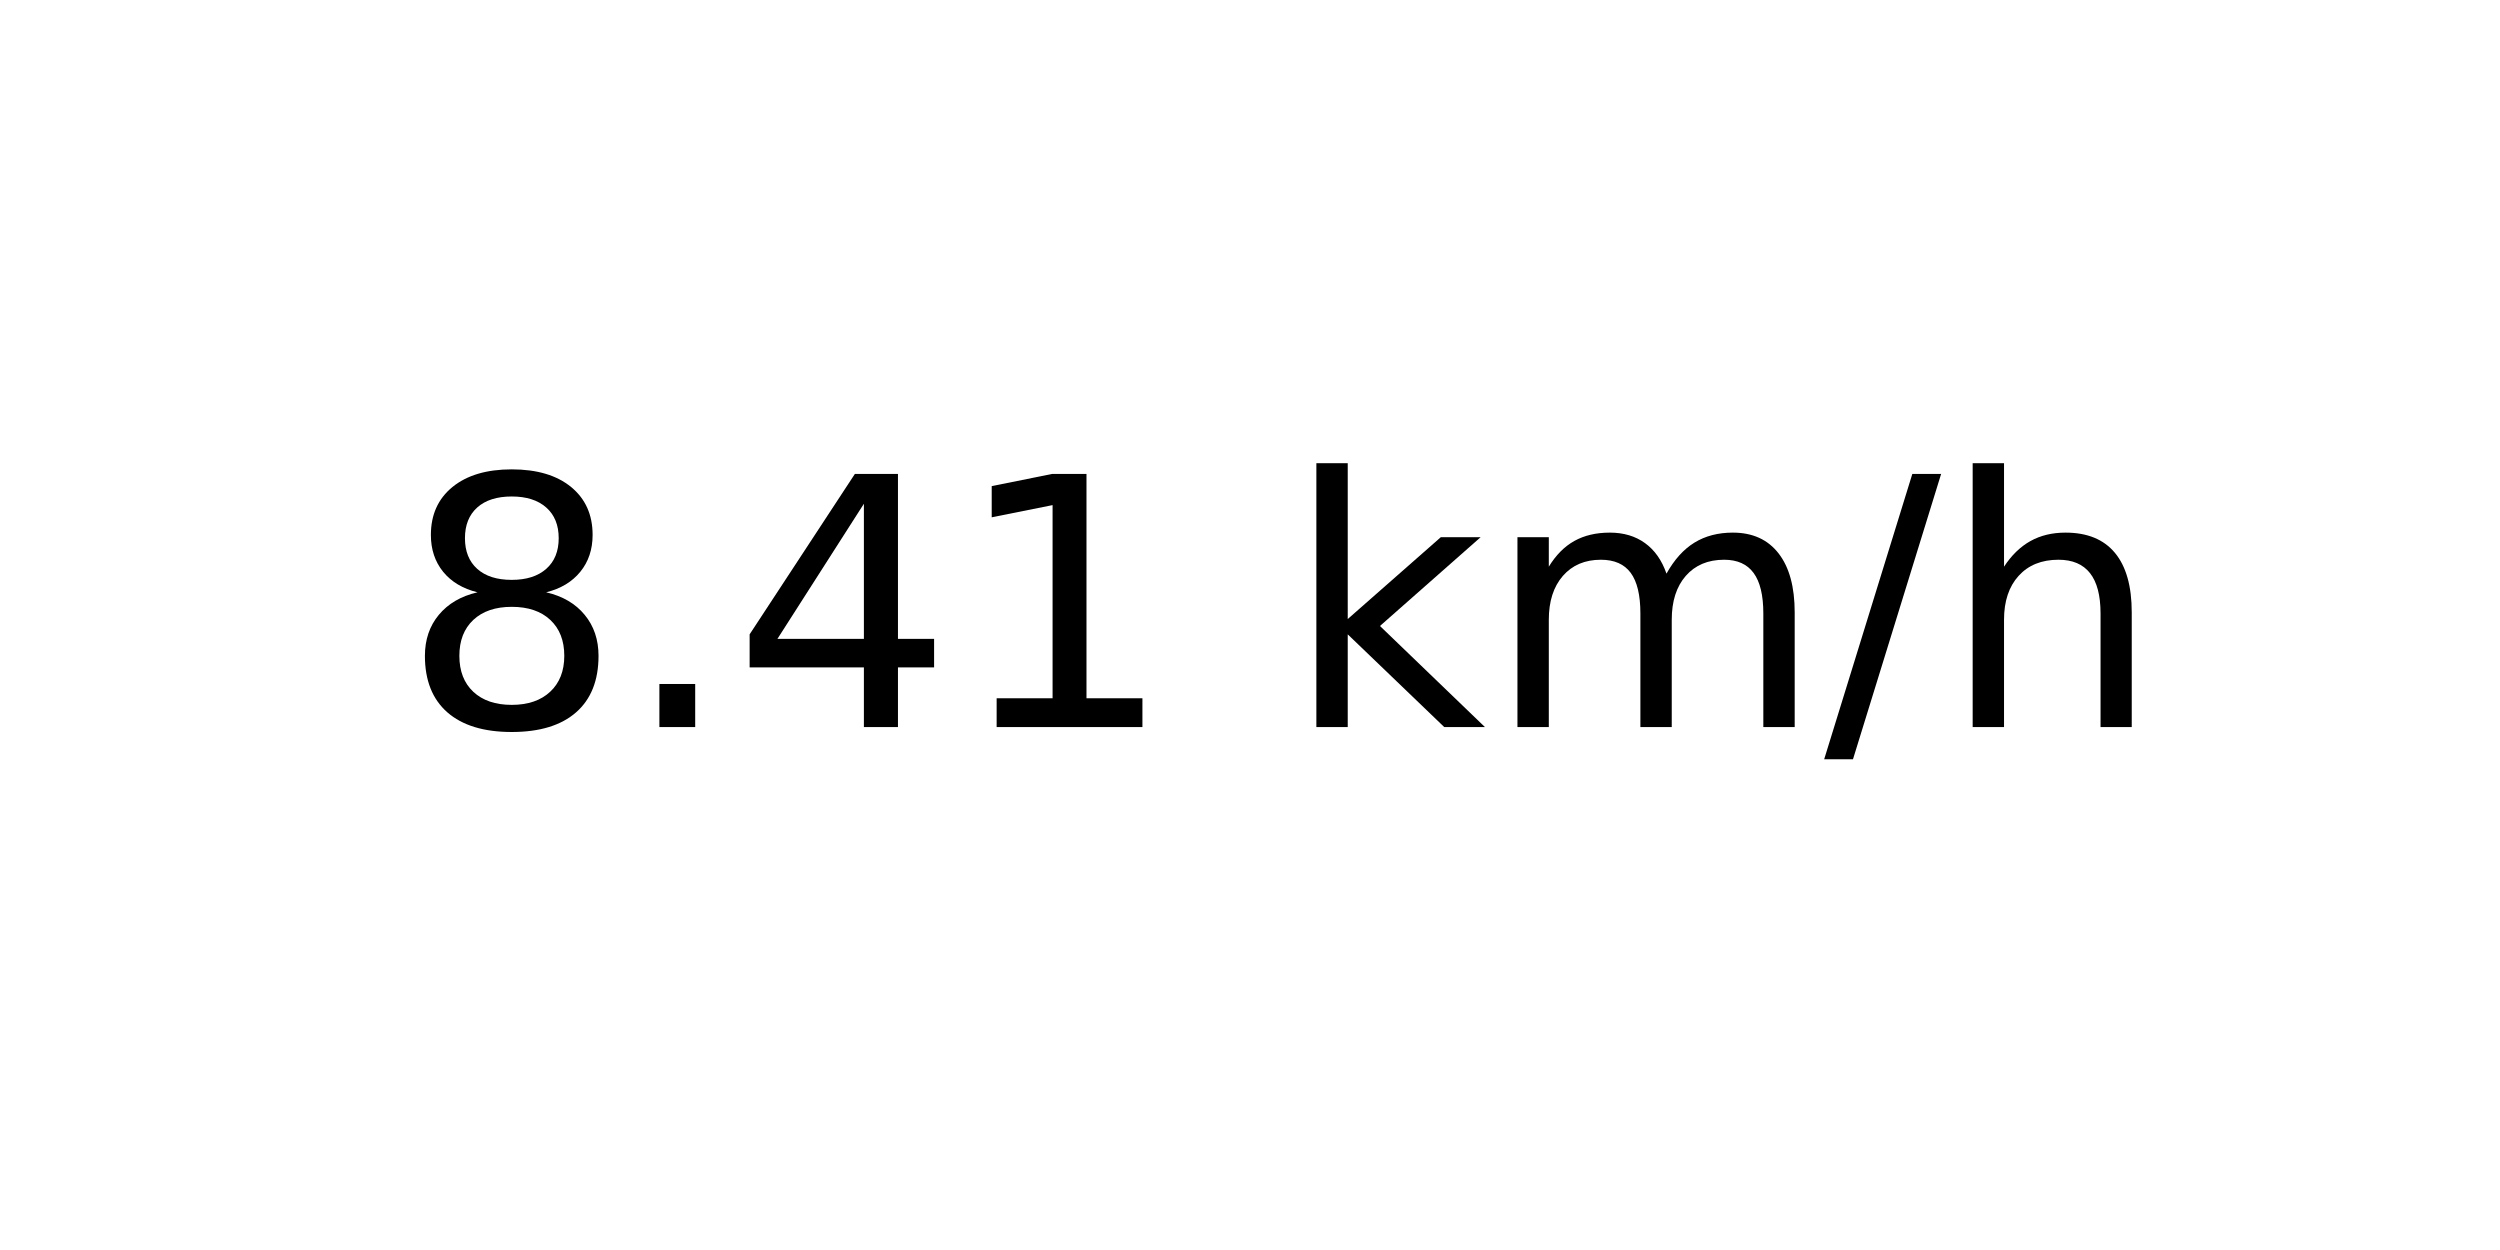
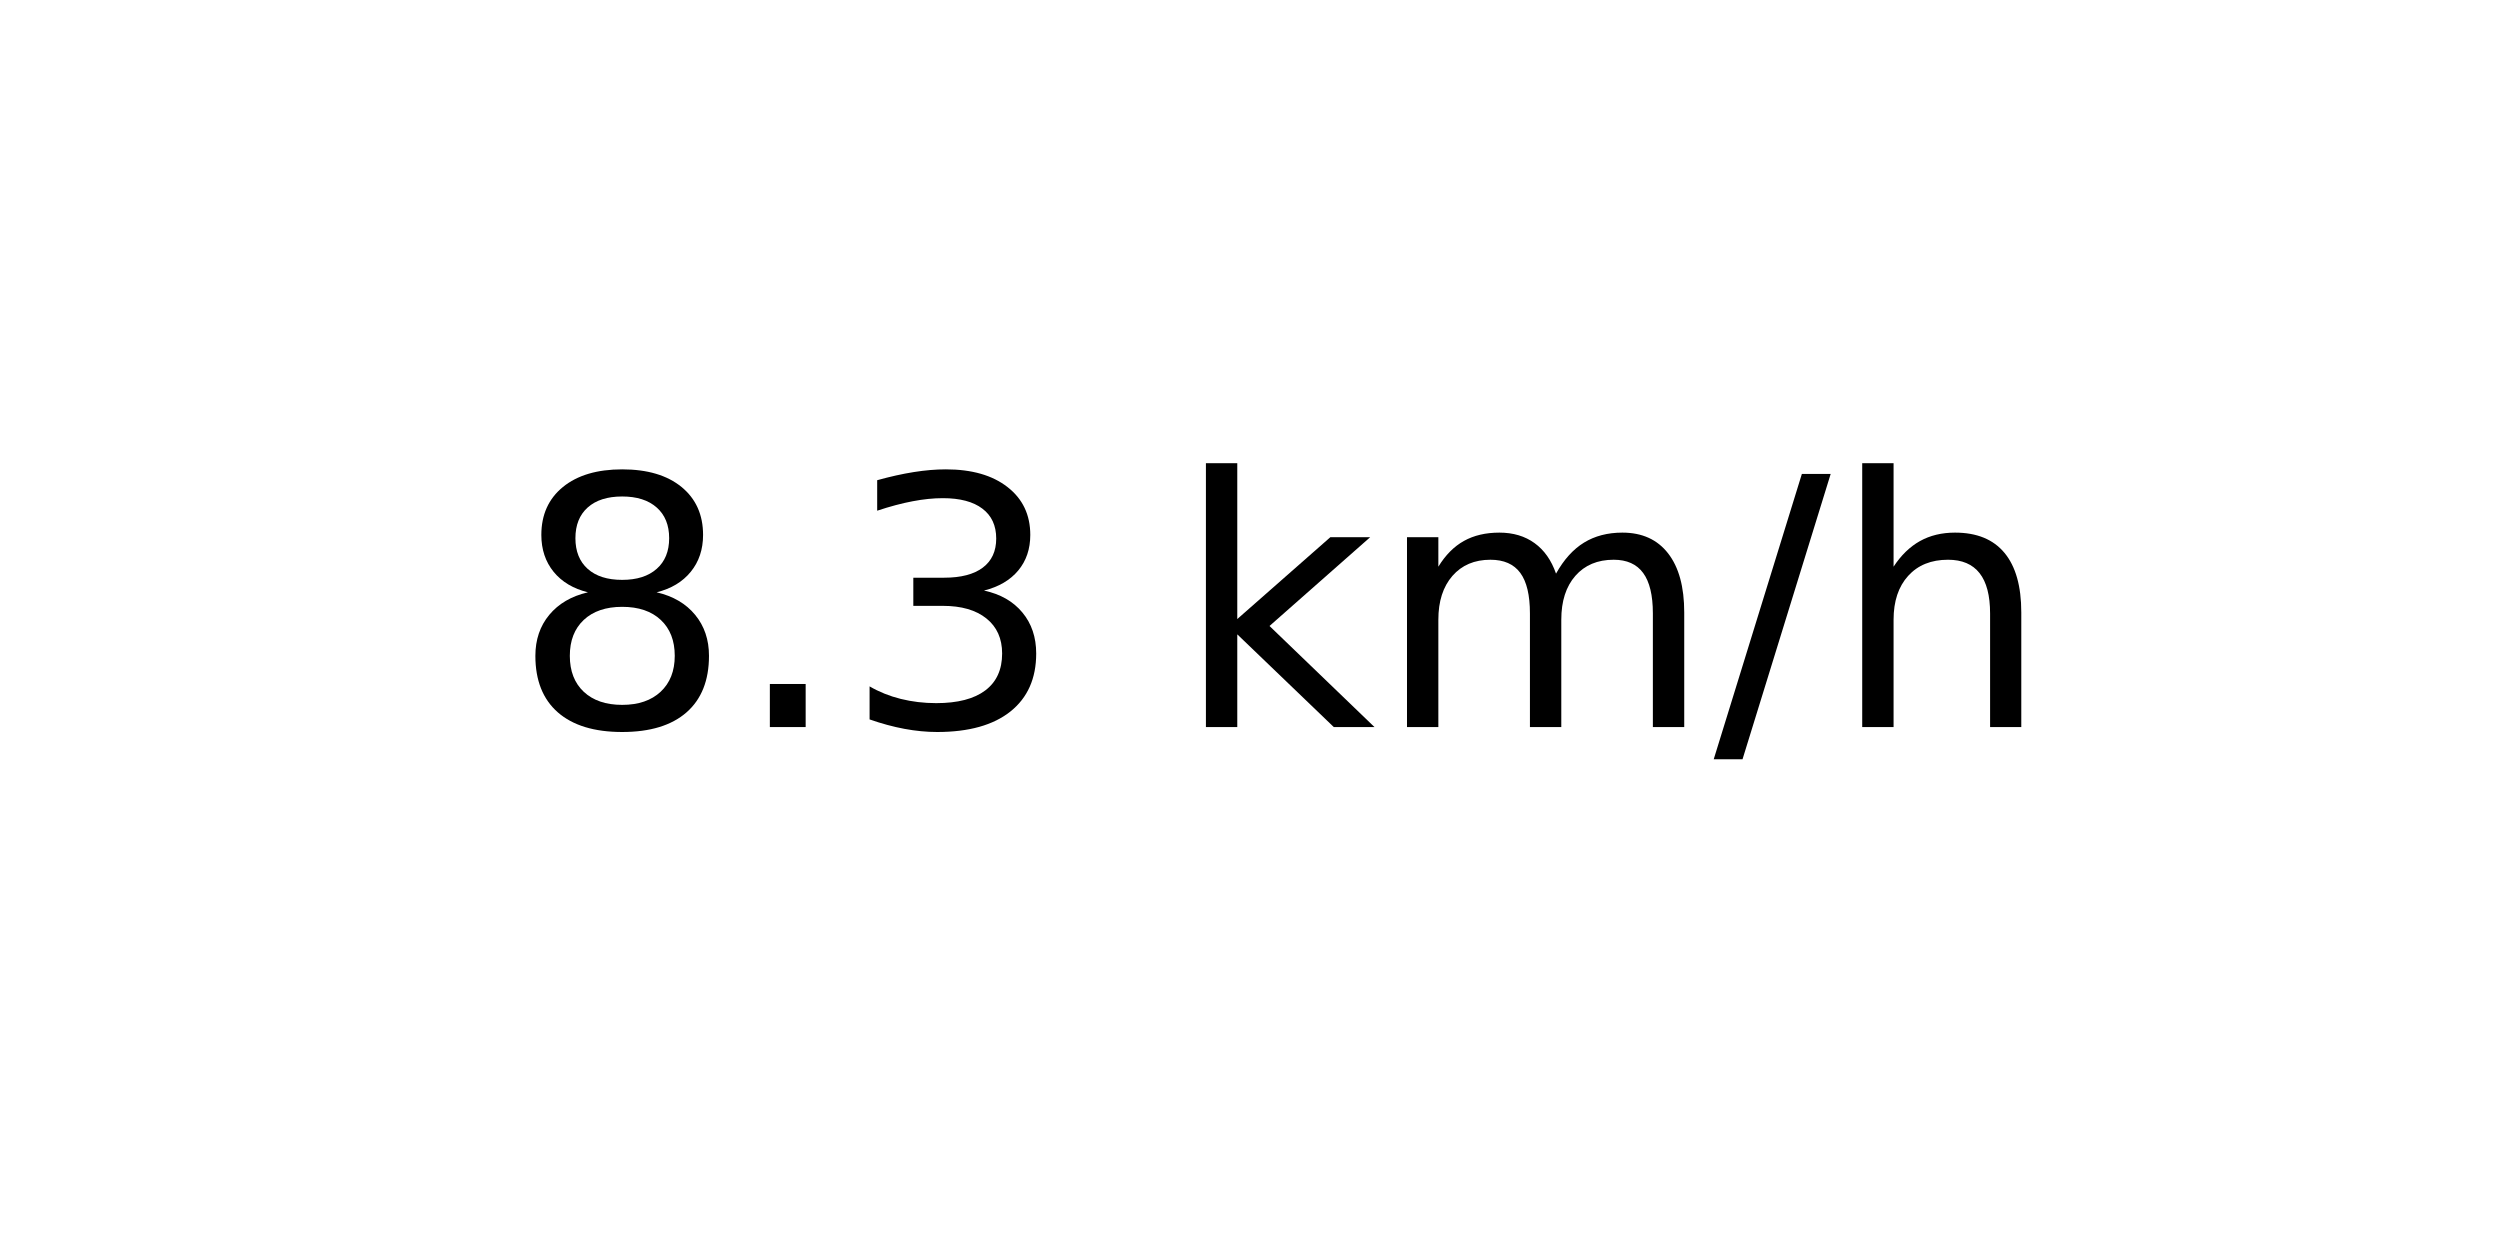
<svg xmlns="http://www.w3.org/2000/svg" xmlns:xlink="http://www.w3.org/1999/xlink" width="72pt" height="36pt" viewBox="0 0 72 36" version="1.1">
  <defs>
    <style type="text/css">*{stroke-linejoin: round; stroke-linecap: butt}</style>
  </defs>
  <g id="figure_1">
    <g id="axes_1">
      <g id="text_1">
-         <g transform="translate(11.55937 20.93937) scale(0.1 -0.1)">
+         <g transform="translate(14.74062 20.93937) scale(0.1 -0.1)">
          <defs>
            <path id="DejaVuSans-38" d="M 2034 2216  Q 1584 2216 1326 1975  Q 1069 1734 1069 1313  Q 1069 891 1326 650  Q 1584 409 2034 409  Q 2484 409 2743 651  Q 3003 894 3003 1313  Q 3003 1734 2745 1975  Q 2488 2216 2034 2216  z M 1403 2484  Q 997 2584 770 2862  Q 544 3141 544 3541  Q 544 4100 942 4425  Q 1341 4750 2034 4750  Q 2731 4750 3128 4425  Q 3525 4100 3525 3541  Q 3525 3141 3298 2862  Q 3072 2584 2669 2484  Q 3125 2378 3379 2068  Q 3634 1759 3634 1313  Q 3634 634 3220 271  Q 2806 -91 2034 -91  Q 1263 -91 848 271  Q 434 634 434 1313  Q 434 1759 690 2068  Q 947 2378 1403 2484  z M 1172 3481  Q 1172 3119 1398 2916  Q 1625 2713 2034 2713  Q 2441 2713 2670 2916  Q 2900 3119 2900 3481  Q 2900 3844 2670 4047  Q 2441 4250 2034 4250  Q 1625 4250 1398 4047  Q 1172 3844 1172 3481  z " transform="scale(0.015625)" />
            <path id="DejaVuSans-2e" d="M 684 794  L 1344 794  L 1344 0  L 684 0  L 684 794  z " transform="scale(0.015625)" />
-             <path id="DejaVuSans-34" d="M 2419 4116  L 825 1625  L 2419 1625  L 2419 4116  z M 2253 4666  L 3047 4666  L 3047 1625  L 3713 1625  L 3713 1100  L 3047 1100  L 3047 0  L 2419 0  L 2419 1100  L 313 1100  L 313 1709  L 2253 4666  z " transform="scale(0.015625)" />
-             <path id="DejaVuSans-31" d="M 794 531  L 1825 531  L 1825 4091  L 703 3866  L 703 4441  L 1819 4666  L 2450 4666  L 2450 531  L 3481 531  L 3481 0  L 794 0  L 794 531  z " transform="scale(0.015625)" />
+             <path id="DejaVuSans-33" d="M 2597 2516  Q 3050 2419 3304 2112  Q 3559 1806 3559 1356  Q 3559 666 3084 287  Q 2609 -91 1734 -91  Q 1441 -91 1130 -33  Q 819 25 488 141  L 488 750  Q 750 597 1062 519  Q 1375 441 1716 441  Q 2309 441 2620 675  Q 2931 909 2931 1356  Q 2931 1769 2642 2001  Q 2353 2234 1838 2234  L 1294 2234  L 1294 2753  L 1863 2753  Q 2328 2753 2575 2939  Q 2822 3125 2822 3475  Q 2822 3834 2567 4026  Q 2313 4219 1838 4219  Q 1578 4219 1281 4162  Q 984 4106 628 3988  L 628 4550  Q 988 4650 1302 4700  Q 1616 4750 1894 4750  Q 2613 4750 3031 4423  Q 3450 4097 3450 3541  Q 3450 3153 3228 2886  Q 3006 2619 2597 2516  z " transform="scale(0.015625)" />
            <path id="DejaVuSans-20" transform="scale(0.015625)" />
            <path id="DejaVuSans-6b" d="M 581 4863  L 1159 4863  L 1159 1991  L 2875 3500  L 3609 3500  L 1753 1863  L 3688 0  L 2938 0  L 1159 1709  L 1159 0  L 581 0  L 581 4863  z " transform="scale(0.015625)" />
            <path id="DejaVuSans-6d" d="M 3328 2828  Q 3544 3216 3844 3400  Q 4144 3584 4550 3584  Q 5097 3584 5394 3201  Q 5691 2819 5691 2113  L 5691 0  L 5113 0  L 5113 2094  Q 5113 2597 4934 2840  Q 4756 3084 4391 3084  Q 3944 3084 3684 2787  Q 3425 2491 3425 1978  L 3425 0  L 2847 0  L 2847 2094  Q 2847 2600 2669 2842  Q 2491 3084 2119 3084  Q 1678 3084 1418 2786  Q 1159 2488 1159 1978  L 1159 0  L 581 0  L 581 3500  L 1159 3500  L 1159 2956  Q 1356 3278 1631 3431  Q 1906 3584 2284 3584  Q 2666 3584 2933 3390  Q 3200 3197 3328 2828  z " transform="scale(0.015625)" />
            <path id="DejaVuSans-2f" d="M 1625 4666  L 2156 4666  L 531 -594  L 0 -594  L 1625 4666  z " transform="scale(0.015625)" />
            <path id="DejaVuSans-68" d="M 3513 2113  L 3513 0  L 2938 0  L 2938 2094  Q 2938 2591 2744 2837  Q 2550 3084 2163 3084  Q 1697 3084 1428 2787  Q 1159 2491 1159 1978  L 1159 0  L 581 0  L 581 4863  L 1159 4863  L 1159 2956  Q 1366 3272 1645 3428  Q 1925 3584 2291 3584  Q 2894 3584 3203 3211  Q 3513 2838 3513 2113  z " transform="scale(0.015625)" />
          </defs>
          <use xlink:href="#DejaVuSans-38" />
          <use xlink:href="#DejaVuSans-2e" x="63.623" />
-           <use xlink:href="#DejaVuSans-34" x="95.41" />
-           <use xlink:href="#DejaVuSans-31" x="159.033" />
-           <use xlink:href="#DejaVuSans-20" x="222.656" />
-           <use xlink:href="#DejaVuSans-6b" x="254.443" />
-           <use xlink:href="#DejaVuSans-6d" x="312.354" />
-           <use xlink:href="#DejaVuSans-2f" x="409.766" />
-           <use xlink:href="#DejaVuSans-68" x="443.457" />
+           <use xlink:href="#DejaVuSans-33" x="95.41" />
+           <use xlink:href="#DejaVuSans-20" x="159.033" />
+           <use xlink:href="#DejaVuSans-6b" x="190.82" />
+           <use xlink:href="#DejaVuSans-6d" x="248.73" />
+           <use xlink:href="#DejaVuSans-2f" x="346.143" />
+           <use xlink:href="#DejaVuSans-68" x="379.834" />
        </g>
      </g>
    </g>
  </g>
</svg>
